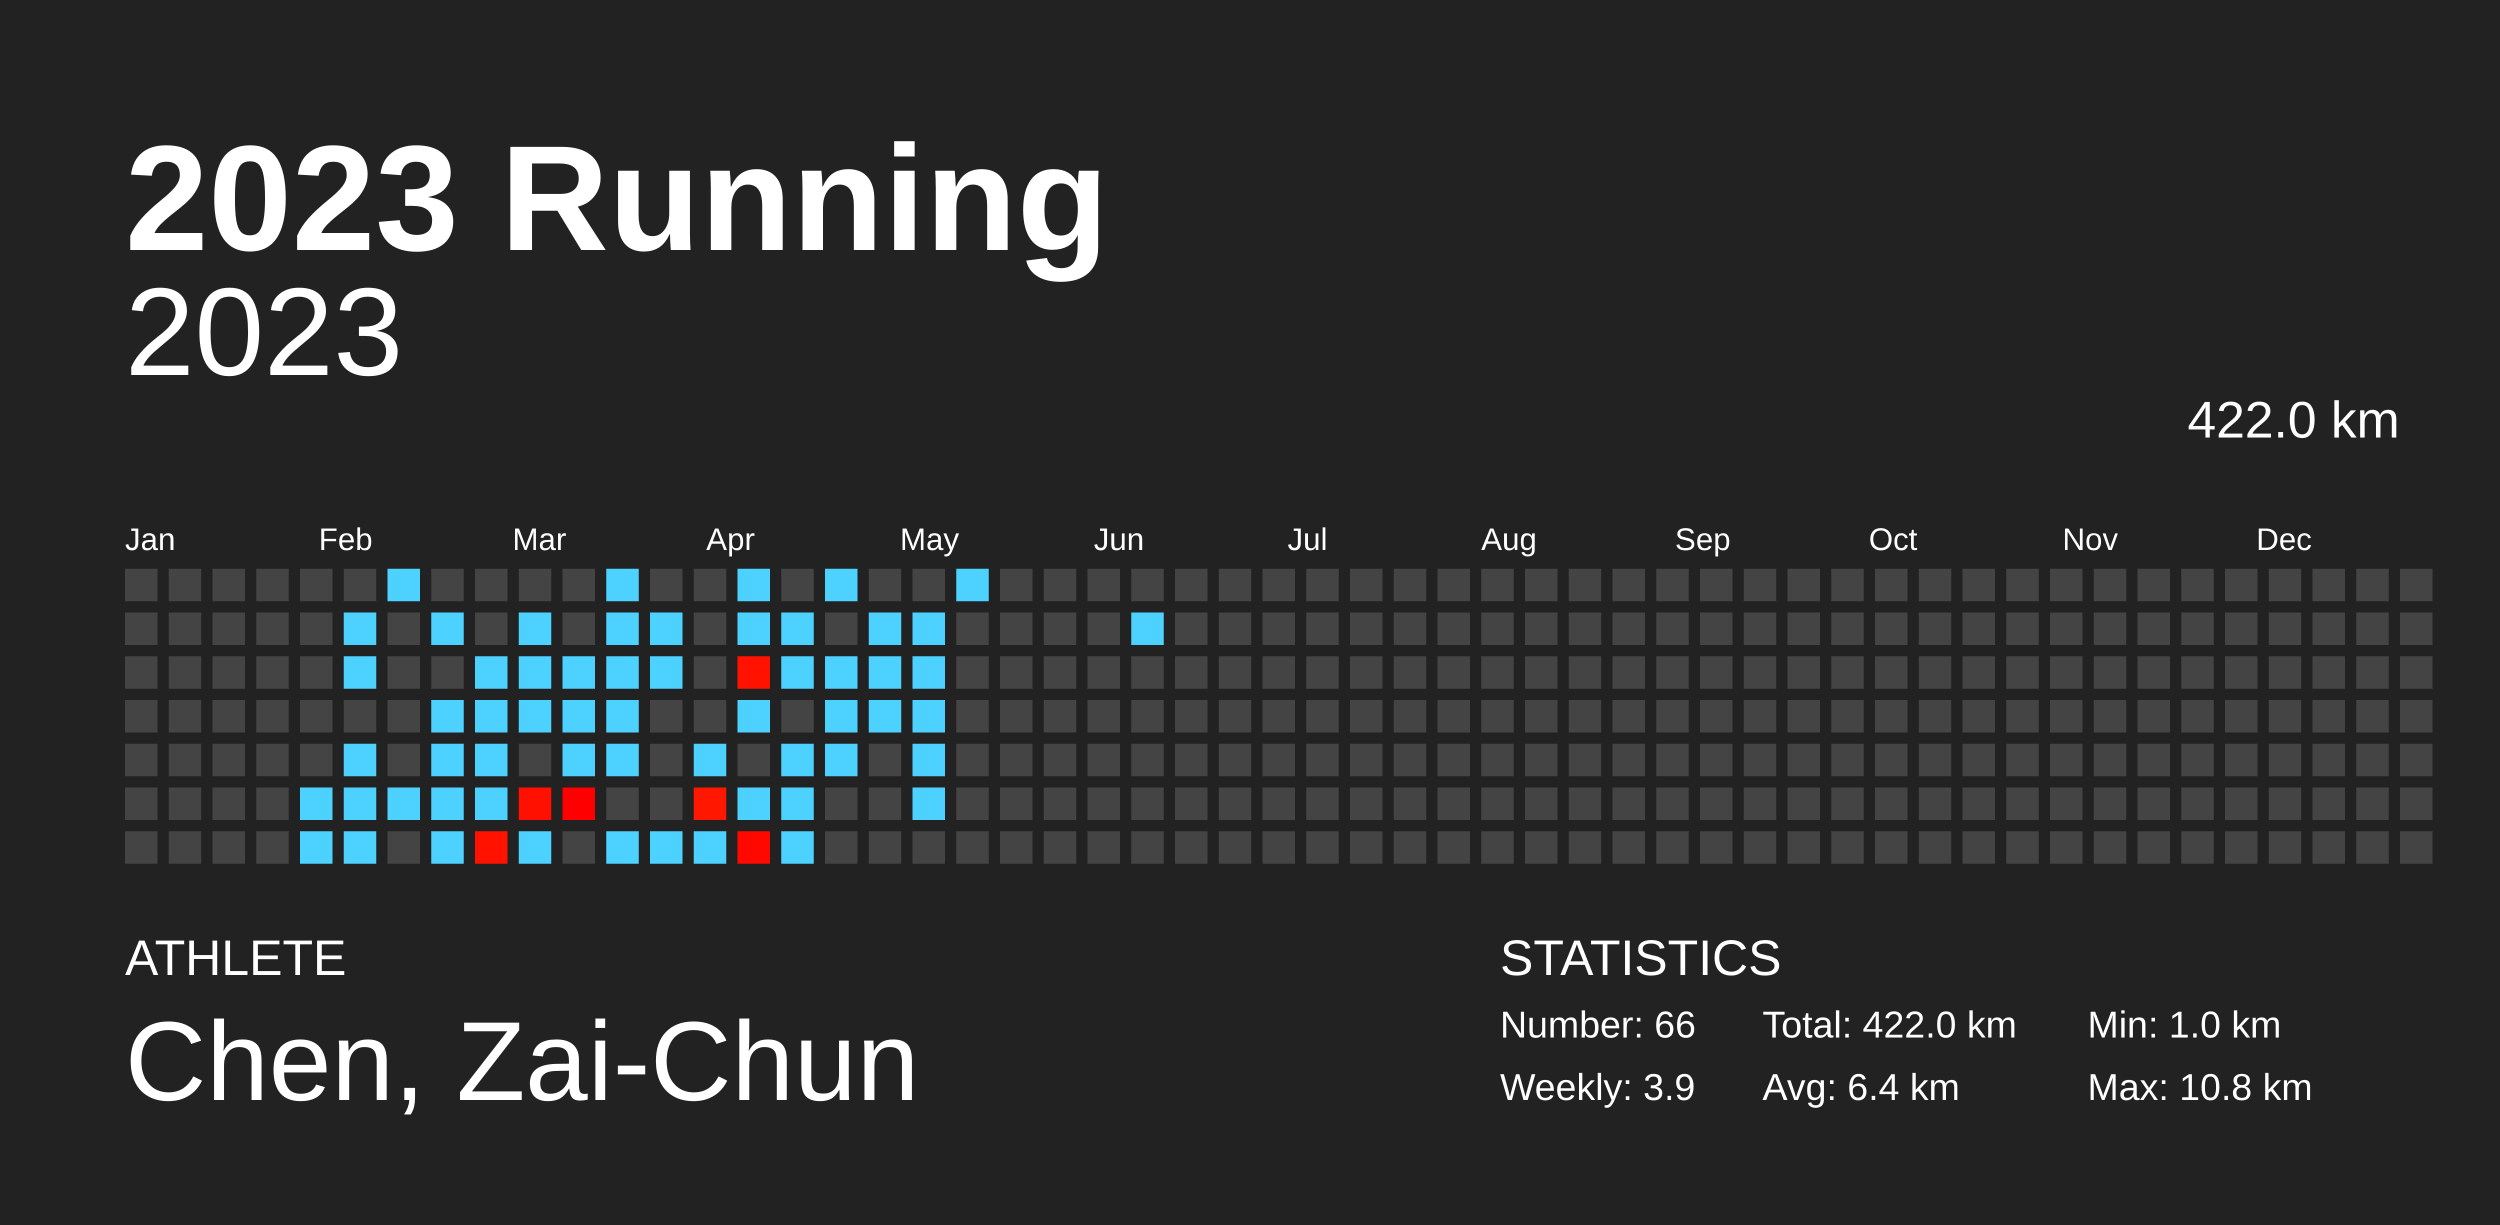
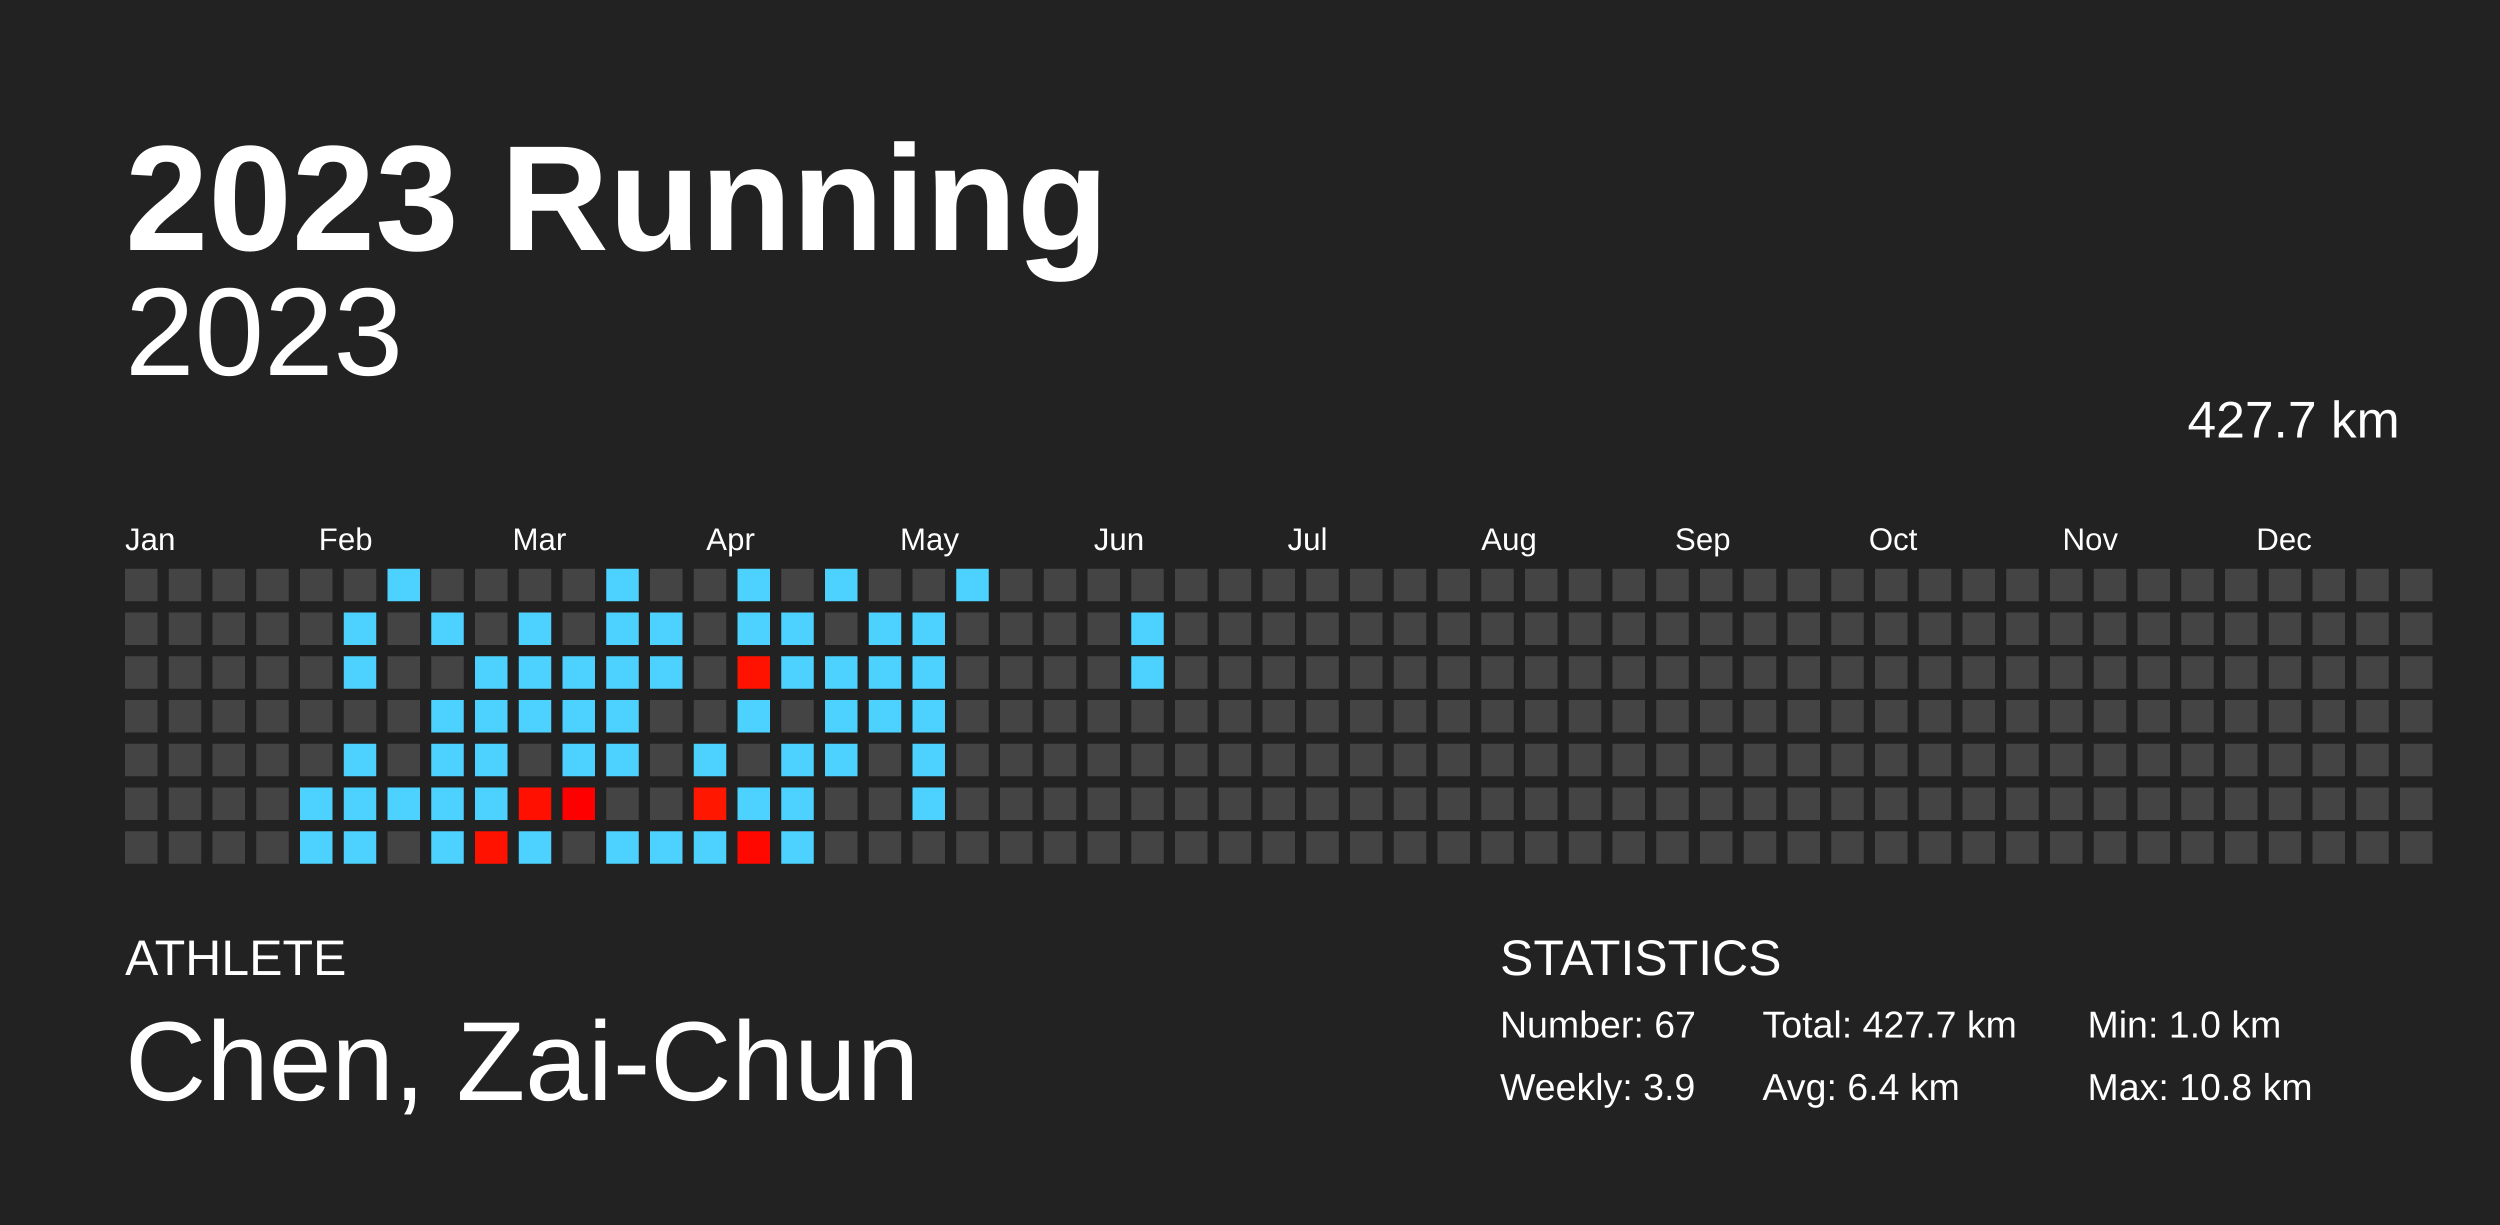
<svg xmlns="http://www.w3.org/2000/svg" baseProfile="full" height="98mm" version="1.1" viewBox="0,0,200,98" width="200mm">
  <defs />
  <rect fill="#222222" height="98" width="200" x="0" y="0" />
  <text fill="#FFFFFF" style="font-size:12px; font-family:Arial; font-weight:bold;" x="10" y="20">2023 Running</text>
  <text fill="#FFFFFF" style="font-size:4px; font-family:Arial" x="10" y="78">ATHLETE</text>
  <text fill="#FFFFFF" style="font-size:9px; font-family:Arial" x="10" y="88">Chen, Zai-Chun</text>
  <text fill="#FFFFFF" style="font-size:4px; font-family:Arial" x="120" y="78">STATISTICS</text>
-   <text fill="#FFFFFF" style="font-size:3px; font-family:Arial" x="120" y="83">Number: 66</text>
+   <text fill="#FFFFFF" style="font-size:3px; font-family:Arial" x="120" y="83">Number: 67</text>
  <text fill="#FFFFFF" style="font-size:3px; font-family:Arial" x="120" y="88">Weekly: 3.9</text>
-   <text fill="#FFFFFF" style="font-size:3px; font-family:Arial" x="141" y="83">Total: 422.0 km</text>
+   <text fill="#FFFFFF" style="font-size:3px; font-family:Arial" x="141" y="83">Total: 427.7 km</text>
  <text fill="#FFFFFF" style="font-size:3px; font-family:Arial" x="141" y="88">Avg: 6.4 km</text>
  <text fill="#FFFFFF" style="font-size:3px; font-family:Arial" x="167" y="83">Min: 1.0 km</text>
  <text fill="#FFFFFF" style="font-size:3px; font-family:Arial" x="167" y="88">Max: 10.8 km</text>
  <text alignment-baseline="hanging" fill="#FFFFFF" style="font-size:10.0px; font-family:Arial;" x="10" y="30">2023</text>
-   <text alignment-baseline="hanging" fill="#FFFFFF" style="font-size:4.125px; font-family:Arial;" x="175" y="35">422.0 km</text>
+   <text alignment-baseline="hanging" fill="#FFFFFF" style="font-size:4.125px; font-family:Arial;" x="175" y="35">427.7 km</text>
  <text fill="#FFFFFF" style="font-size:2.5px; font-family:Arial" x="10.0" y="44">Jan</text>
  <text fill="#FFFFFF" style="font-size:2.5px; font-family:Arial" x="25.5" y="44">Feb</text>
  <text fill="#FFFFFF" style="font-size:2.5px; font-family:Arial" x="41.0" y="44">Mar</text>
  <text fill="#FFFFFF" style="font-size:2.5px; font-family:Arial" x="56.5" y="44">Apr</text>
  <text fill="#FFFFFF" style="font-size:2.5px; font-family:Arial" x="72.0" y="44">May</text>
  <text fill="#FFFFFF" style="font-size:2.5px; font-family:Arial" x="87.5" y="44">Jun</text>
  <text fill="#FFFFFF" style="font-size:2.5px; font-family:Arial" x="103.0" y="44">Jul</text>
  <text fill="#FFFFFF" style="font-size:2.5px; font-family:Arial" x="118.5" y="44">Aug</text>
  <text fill="#FFFFFF" style="font-size:2.5px; font-family:Arial" x="134.0" y="44">Sep</text>
  <text fill="#FFFFFF" style="font-size:2.5px; font-family:Arial" x="149.5" y="44">Oct</text>
  <text fill="#FFFFFF" style="font-size:2.5px; font-family:Arial" x="165.0" y="44">Nov</text>
  <text fill="#FFFFFF" style="font-size:2.5px; font-family:Arial" x="180.5" y="44">Dec</text>
  <rect fill="#444444" height="2.6" width="2.6" x="10.0" y="45.5" />
  <rect fill="#444444" height="2.6" width="2.6" x="10.0" y="49.0" />
  <rect fill="#444444" height="2.6" width="2.6" x="10.0" y="52.5" />
  <rect fill="#444444" height="2.6" width="2.6" x="10.0" y="56.0" />
  <rect fill="#444444" height="2.6" width="2.6" x="10.0" y="59.5" />
  <rect fill="#444444" height="2.6" width="2.6" x="10.0" y="63.0" />
  <rect fill="#444444" height="2.6" width="2.6" x="10.0" y="66.5" />
  <rect fill="#444444" height="2.6" width="2.6" x="13.5" y="45.5" />
  <rect fill="#444444" height="2.6" width="2.6" x="13.5" y="49.0" />
  <rect fill="#444444" height="2.6" width="2.6" x="13.5" y="52.5" />
  <rect fill="#444444" height="2.6" width="2.6" x="13.5" y="56.0" />
  <rect fill="#444444" height="2.6" width="2.6" x="13.5" y="59.5" />
  <rect fill="#444444" height="2.6" width="2.6" x="13.5" y="63.0" />
  <rect fill="#444444" height="2.6" width="2.6" x="13.5" y="66.5" />
  <rect fill="#444444" height="2.6" width="2.6" x="17.0" y="45.5" />
  <rect fill="#444444" height="2.6" width="2.6" x="17.0" y="49.0" />
  <rect fill="#444444" height="2.6" width="2.6" x="17.0" y="52.5" />
  <rect fill="#444444" height="2.6" width="2.6" x="17.0" y="56.0" />
  <rect fill="#444444" height="2.6" width="2.6" x="17.0" y="59.5" />
  <rect fill="#444444" height="2.6" width="2.6" x="17.0" y="63.0" />
  <rect fill="#444444" height="2.6" width="2.6" x="17.0" y="66.5" />
  <rect fill="#444444" height="2.6" width="2.6" x="20.5" y="45.5" />
  <rect fill="#444444" height="2.6" width="2.6" x="20.5" y="49.0" />
  <rect fill="#444444" height="2.6" width="2.6" x="20.5" y="52.5" />
  <rect fill="#444444" height="2.6" width="2.6" x="20.5" y="56.0" />
  <rect fill="#444444" height="2.6" width="2.6" x="20.5" y="59.5" />
  <rect fill="#444444" height="2.6" width="2.6" x="20.5" y="63.0" />
  <rect fill="#444444" height="2.6" width="2.6" x="20.5" y="66.5" />
  <rect fill="#444444" height="2.6" width="2.6" x="24.0" y="45.5" />
  <rect fill="#444444" height="2.6" width="2.6" x="24.0" y="49.0" />
  <rect fill="#444444" height="2.6" width="2.6" x="24.0" y="52.5" />
  <rect fill="#444444" height="2.6" width="2.6" x="24.0" y="56.0" />
  <rect fill="#444444" height="2.6" width="2.6" x="24.0" y="59.5" />
  <rect fill="#4dd2ff" height="2.6" width="2.6" x="24.0" y="63.0" />
  <rect fill="#4dd2ff" height="2.6" width="2.6" x="24.0" y="66.5" />
  <rect fill="#444444" height="2.6" width="2.6" x="27.5" y="45.5" />
  <rect fill="#4dd2ff" height="2.6" width="2.6" x="27.5" y="49.0" />
  <rect fill="#4dd2ff" height="2.6" width="2.6" x="27.5" y="52.5" />
  <rect fill="#444444" height="2.6" width="2.6" x="27.5" y="56.0" />
  <rect fill="#4dd2ff" height="2.6" width="2.6" x="27.5" y="59.5" />
  <rect fill="#4dd2ff" height="2.6" width="2.6" x="27.5" y="63.0" />
  <rect fill="#4dd2ff" height="2.6" width="2.6" x="27.5" y="66.5" />
  <rect fill="#4dd2ff" height="2.6" width="2.6" x="31.0" y="45.5" />
  <rect fill="#444444" height="2.6" width="2.6" x="31.0" y="49.0" />
  <rect fill="#444444" height="2.6" width="2.6" x="31.0" y="52.5" />
  <rect fill="#444444" height="2.6" width="2.6" x="31.0" y="56.0" />
  <rect fill="#444444" height="2.6" width="2.6" x="31.0" y="59.5" />
  <rect fill="#4dd2ff" height="2.6" width="2.6" x="31.0" y="63.0" />
  <rect fill="#444444" height="2.6" width="2.6" x="31.0" y="66.5" />
  <rect fill="#444444" height="2.6" width="2.6" x="34.5" y="45.5" />
  <rect fill="#4dd2ff" height="2.6" width="2.6" x="34.5" y="49.0" />
  <rect fill="#444444" height="2.6" width="2.6" x="34.5" y="52.5" />
  <rect fill="#4dd2ff" height="2.6" width="2.6" x="34.5" y="56.0" />
  <rect fill="#4dd2ff" height="2.6" width="2.6" x="34.5" y="59.5" />
  <rect fill="#4dd2ff" height="2.6" width="2.6" x="34.5" y="63.0" />
  <rect fill="#4dd2ff" height="2.6" width="2.6" x="34.5" y="66.5" />
  <rect fill="#444444" height="2.6" width="2.6" x="38.0" y="45.5" />
  <rect fill="#444444" height="2.6" width="2.6" x="38.0" y="49.0" />
  <rect fill="#4dd2ff" height="2.6" width="2.6" x="38.0" y="52.5" />
  <rect fill="#4dd2ff" height="2.6" width="2.6" x="38.0" y="56.0" />
  <rect fill="#4dd2ff" height="2.6" width="2.6" x="38.0" y="59.5" />
  <rect fill="#4dd2ff" height="2.6" width="2.6" x="38.0" y="63.0" />
  <rect fill="#ff1200" height="2.6" width="2.6" x="38.0" y="66.5" />
  <rect fill="#444444" height="2.6" width="2.6" x="41.5" y="45.5" />
  <rect fill="#4dd2ff" height="2.6" width="2.6" x="41.5" y="49.0" />
  <rect fill="#4dd2ff" height="2.6" width="2.6" x="41.5" y="52.5" />
  <rect fill="#4dd2ff" height="2.6" width="2.6" x="41.5" y="56.0" />
  <rect fill="#444444" height="2.6" width="2.6" x="41.5" y="59.5" />
  <rect fill="#ff1000" height="2.6" width="2.6" x="41.5" y="63.0" />
  <rect fill="#4dd2ff" height="2.6" width="2.6" x="41.5" y="66.5" />
  <rect fill="#444444" height="2.6" width="2.6" x="45.0" y="45.5" />
  <rect fill="#444444" height="2.6" width="2.6" x="45.0" y="49.0" />
  <rect fill="#4dd2ff" height="2.6" width="2.6" x="45.0" y="52.5" />
  <rect fill="#4dd2ff" height="2.6" width="2.6" x="45.0" y="56.0" />
  <rect fill="#4dd2ff" height="2.6" width="2.6" x="45.0" y="59.5" />
  <rect fill="#ff0000" height="2.6" width="2.6" x="45.0" y="63.0" />
  <rect fill="#444444" height="2.6" width="2.6" x="45.0" y="66.5" />
  <rect fill="#4dd2ff" height="2.6" width="2.6" x="48.5" y="45.5" />
  <rect fill="#4dd2ff" height="2.6" width="2.6" x="48.5" y="49.0" />
  <rect fill="#4dd2ff" height="2.6" width="2.6" x="48.5" y="52.5" />
  <rect fill="#4dd2ff" height="2.6" width="2.6" x="48.5" y="56.0" />
  <rect fill="#4dd2ff" height="2.6" width="2.6" x="48.5" y="59.5" />
  <rect fill="#444444" height="2.6" width="2.6" x="48.5" y="63.0" />
  <rect fill="#4dd2ff" height="2.6" width="2.6" x="48.5" y="66.5" />
  <rect fill="#444444" height="2.6" width="2.6" x="52.0" y="45.5" />
  <rect fill="#4dd2ff" height="2.6" width="2.6" x="52.0" y="49.0" />
  <rect fill="#4dd2ff" height="2.6" width="2.6" x="52.0" y="52.5" />
  <rect fill="#444444" height="2.6" width="2.6" x="52.0" y="56.0" />
  <rect fill="#444444" height="2.6" width="2.6" x="52.0" y="59.5" />
  <rect fill="#444444" height="2.6" width="2.6" x="52.0" y="63.0" />
  <rect fill="#4dd2ff" height="2.6" width="2.6" x="52.0" y="66.5" />
  <rect fill="#444444" height="2.6" width="2.6" x="55.5" y="45.5" />
  <rect fill="#444444" height="2.6" width="2.6" x="55.5" y="49.0" />
  <rect fill="#444444" height="2.6" width="2.6" x="55.5" y="52.5" />
  <rect fill="#444444" height="2.6" width="2.6" x="55.5" y="56.0" />
  <rect fill="#4dd2ff" height="2.6" width="2.6" x="55.5" y="59.5" />
  <rect fill="#ff1700" height="2.6" width="2.6" x="55.5" y="63.0" />
  <rect fill="#4dd2ff" height="2.6" width="2.6" x="55.5" y="66.5" />
  <rect fill="#4dd2ff" height="2.6" width="2.6" x="59.0" y="45.5" />
  <rect fill="#4dd2ff" height="2.6" width="2.6" x="59.0" y="49.0" />
  <rect fill="#ff1300" height="2.6" width="2.6" x="59.0" y="52.5" />
  <rect fill="#4dd2ff" height="2.6" width="2.6" x="59.0" y="56.0" />
  <rect fill="#444444" height="2.6" width="2.6" x="59.0" y="59.5" />
  <rect fill="#4dd2ff" height="2.6" width="2.6" x="59.0" y="63.0" />
  <rect fill="#ff0800" height="2.6" width="2.6" x="59.0" y="66.5" />
  <rect fill="#444444" height="2.6" width="2.6" x="62.5" y="45.5" />
  <rect fill="#4dd2ff" height="2.6" width="2.6" x="62.5" y="49.0" />
  <rect fill="#4dd2ff" height="2.6" width="2.6" x="62.5" y="52.5" />
  <rect fill="#444444" height="2.6" width="2.6" x="62.5" y="56.0" />
  <rect fill="#4dd2ff" height="2.6" width="2.6" x="62.5" y="59.5" />
  <rect fill="#4dd2ff" height="2.6" width="2.6" x="62.5" y="63.0" />
  <rect fill="#4dd2ff" height="2.6" width="2.6" x="62.5" y="66.5" />
  <rect fill="#4dd2ff" height="2.6" width="2.6" x="66.0" y="45.5" />
  <rect fill="#444444" height="2.6" width="2.6" x="66.0" y="49.0" />
  <rect fill="#4dd2ff" height="2.6" width="2.6" x="66.0" y="52.5" />
  <rect fill="#4dd2ff" height="2.6" width="2.6" x="66.0" y="56.0" />
  <rect fill="#4dd2ff" height="2.6" width="2.6" x="66.0" y="59.5" />
  <rect fill="#444444" height="2.6" width="2.6" x="66.0" y="63.0" />
  <rect fill="#444444" height="2.6" width="2.6" x="66.0" y="66.5" />
  <rect fill="#444444" height="2.6" width="2.6" x="69.5" y="45.5" />
  <rect fill="#4dd2ff" height="2.6" width="2.6" x="69.5" y="49.0" />
  <rect fill="#4dd2ff" height="2.6" width="2.6" x="69.5" y="52.5" />
  <rect fill="#4dd2ff" height="2.6" width="2.6" x="69.5" y="56.0" />
  <rect fill="#444444" height="2.6" width="2.6" x="69.5" y="59.5" />
  <rect fill="#444444" height="2.6" width="2.6" x="69.5" y="63.0" />
  <rect fill="#444444" height="2.6" width="2.6" x="69.5" y="66.5" />
  <rect fill="#444444" height="2.6" width="2.6" x="73.0" y="45.5" />
  <rect fill="#4dd2ff" height="2.6" width="2.6" x="73.0" y="49.0" />
  <rect fill="#4dd2ff" height="2.6" width="2.6" x="73.0" y="52.5" />
  <rect fill="#4dd2ff" height="2.6" width="2.6" x="73.0" y="56.0" />
  <rect fill="#4dd2ff" height="2.6" width="2.6" x="73.0" y="59.5" />
  <rect fill="#4dd2ff" height="2.6" width="2.6" x="73.0" y="63.0" />
  <rect fill="#444444" height="2.6" width="2.6" x="73.0" y="66.5" />
  <rect fill="#4dd2ff" height="2.6" width="2.6" x="76.5" y="45.5" />
  <rect fill="#444444" height="2.6" width="2.6" x="76.5" y="49.0" />
  <rect fill="#444444" height="2.6" width="2.6" x="76.5" y="52.5" />
  <rect fill="#444444" height="2.6" width="2.6" x="76.5" y="56.0" />
  <rect fill="#444444" height="2.6" width="2.6" x="76.5" y="59.5" />
  <rect fill="#444444" height="2.6" width="2.6" x="76.5" y="63.0" />
  <rect fill="#444444" height="2.6" width="2.6" x="76.5" y="66.5" />
  <rect fill="#444444" height="2.6" width="2.6" x="80.0" y="45.5" />
  <rect fill="#444444" height="2.6" width="2.6" x="80.0" y="49.0" />
  <rect fill="#444444" height="2.6" width="2.6" x="80.0" y="52.5" />
  <rect fill="#444444" height="2.6" width="2.6" x="80.0" y="56.0" />
  <rect fill="#444444" height="2.6" width="2.6" x="80.0" y="59.5" />
  <rect fill="#444444" height="2.6" width="2.6" x="80.0" y="63.0" />
  <rect fill="#444444" height="2.6" width="2.6" x="80.0" y="66.5" />
  <rect fill="#444444" height="2.6" width="2.6" x="83.5" y="45.5" />
  <rect fill="#444444" height="2.6" width="2.6" x="83.5" y="49.0" />
  <rect fill="#444444" height="2.6" width="2.6" x="83.5" y="52.5" />
  <rect fill="#444444" height="2.6" width="2.6" x="83.5" y="56.0" />
  <rect fill="#444444" height="2.6" width="2.6" x="83.5" y="59.5" />
  <rect fill="#444444" height="2.6" width="2.6" x="83.5" y="63.0" />
  <rect fill="#444444" height="2.6" width="2.6" x="83.5" y="66.5" />
  <rect fill="#444444" height="2.6" width="2.6" x="87.0" y="45.5" />
  <rect fill="#444444" height="2.6" width="2.6" x="87.0" y="49.0" />
  <rect fill="#444444" height="2.6" width="2.6" x="87.0" y="52.5" />
  <rect fill="#444444" height="2.6" width="2.6" x="87.0" y="56.0" />
  <rect fill="#444444" height="2.6" width="2.6" x="87.0" y="59.5" />
  <rect fill="#444444" height="2.6" width="2.6" x="87.0" y="63.0" />
  <rect fill="#444444" height="2.6" width="2.6" x="87.0" y="66.5" />
  <rect fill="#444444" height="2.6" width="2.6" x="90.5" y="45.5" />
  <rect fill="#4dd2ff" height="2.6" width="2.6" x="90.5" y="49.0" />
-   <rect fill="#444444" height="2.6" width="2.6" x="90.5" y="52.5" />
+   <rect fill="#4dd2ff" height="2.6" width="2.6" x="90.5" y="52.5" />
  <rect fill="#444444" height="2.6" width="2.6" x="90.5" y="56.0" />
  <rect fill="#444444" height="2.6" width="2.6" x="90.5" y="59.5" />
  <rect fill="#444444" height="2.6" width="2.6" x="90.5" y="63.0" />
  <rect fill="#444444" height="2.6" width="2.6" x="90.5" y="66.5" />
  <rect fill="#444444" height="2.6" width="2.6" x="94.0" y="45.5" />
  <rect fill="#444444" height="2.6" width="2.6" x="94.0" y="49.0" />
  <rect fill="#444444" height="2.6" width="2.6" x="94.0" y="52.5" />
  <rect fill="#444444" height="2.6" width="2.6" x="94.0" y="56.0" />
  <rect fill="#444444" height="2.6" width="2.6" x="94.0" y="59.5" />
  <rect fill="#444444" height="2.6" width="2.6" x="94.0" y="63.0" />
  <rect fill="#444444" height="2.6" width="2.6" x="94.0" y="66.5" />
  <rect fill="#444444" height="2.6" width="2.6" x="97.5" y="45.5" />
  <rect fill="#444444" height="2.6" width="2.6" x="97.5" y="49.0" />
  <rect fill="#444444" height="2.6" width="2.6" x="97.5" y="52.5" />
  <rect fill="#444444" height="2.6" width="2.6" x="97.5" y="56.0" />
  <rect fill="#444444" height="2.6" width="2.6" x="97.5" y="59.5" />
  <rect fill="#444444" height="2.6" width="2.6" x="97.5" y="63.0" />
  <rect fill="#444444" height="2.6" width="2.6" x="97.5" y="66.5" />
  <rect fill="#444444" height="2.6" width="2.6" x="101.0" y="45.5" />
  <rect fill="#444444" height="2.6" width="2.6" x="101.0" y="49.0" />
  <rect fill="#444444" height="2.6" width="2.6" x="101.0" y="52.5" />
  <rect fill="#444444" height="2.6" width="2.6" x="101.0" y="56.0" />
  <rect fill="#444444" height="2.6" width="2.6" x="101.0" y="59.5" />
  <rect fill="#444444" height="2.6" width="2.6" x="101.0" y="63.0" />
  <rect fill="#444444" height="2.6" width="2.6" x="101.0" y="66.5" />
  <rect fill="#444444" height="2.6" width="2.6" x="104.5" y="45.5" />
  <rect fill="#444444" height="2.6" width="2.6" x="104.5" y="49.0" />
  <rect fill="#444444" height="2.6" width="2.6" x="104.5" y="52.5" />
  <rect fill="#444444" height="2.6" width="2.6" x="104.5" y="56.0" />
  <rect fill="#444444" height="2.6" width="2.6" x="104.5" y="59.5" />
  <rect fill="#444444" height="2.6" width="2.6" x="104.5" y="63.0" />
  <rect fill="#444444" height="2.6" width="2.6" x="104.5" y="66.5" />
  <rect fill="#444444" height="2.6" width="2.6" x="108.0" y="45.5" />
  <rect fill="#444444" height="2.6" width="2.6" x="108.0" y="49.0" />
  <rect fill="#444444" height="2.6" width="2.6" x="108.0" y="52.5" />
  <rect fill="#444444" height="2.6" width="2.6" x="108.0" y="56.0" />
  <rect fill="#444444" height="2.6" width="2.6" x="108.0" y="59.5" />
  <rect fill="#444444" height="2.6" width="2.6" x="108.0" y="63.0" />
  <rect fill="#444444" height="2.6" width="2.6" x="108.0" y="66.5" />
  <rect fill="#444444" height="2.6" width="2.6" x="111.5" y="45.5" />
  <rect fill="#444444" height="2.6" width="2.6" x="111.5" y="49.0" />
  <rect fill="#444444" height="2.6" width="2.6" x="111.5" y="52.5" />
  <rect fill="#444444" height="2.6" width="2.6" x="111.5" y="56.0" />
  <rect fill="#444444" height="2.6" width="2.6" x="111.5" y="59.5" />
  <rect fill="#444444" height="2.6" width="2.6" x="111.5" y="63.0" />
  <rect fill="#444444" height="2.6" width="2.6" x="111.5" y="66.5" />
  <rect fill="#444444" height="2.6" width="2.6" x="115.0" y="45.5" />
  <rect fill="#444444" height="2.6" width="2.6" x="115.0" y="49.0" />
  <rect fill="#444444" height="2.6" width="2.6" x="115.0" y="52.5" />
  <rect fill="#444444" height="2.6" width="2.6" x="115.0" y="56.0" />
  <rect fill="#444444" height="2.6" width="2.6" x="115.0" y="59.5" />
  <rect fill="#444444" height="2.6" width="2.6" x="115.0" y="63.0" />
  <rect fill="#444444" height="2.6" width="2.6" x="115.0" y="66.5" />
  <rect fill="#444444" height="2.6" width="2.6" x="118.5" y="45.5" />
  <rect fill="#444444" height="2.6" width="2.6" x="118.5" y="49.0" />
  <rect fill="#444444" height="2.6" width="2.6" x="118.5" y="52.5" />
  <rect fill="#444444" height="2.6" width="2.6" x="118.5" y="56.0" />
  <rect fill="#444444" height="2.6" width="2.6" x="118.5" y="59.5" />
  <rect fill="#444444" height="2.6" width="2.6" x="118.5" y="63.0" />
  <rect fill="#444444" height="2.6" width="2.6" x="118.5" y="66.5" />
  <rect fill="#444444" height="2.6" width="2.6" x="122.0" y="45.5" />
  <rect fill="#444444" height="2.6" width="2.6" x="122.0" y="49.0" />
  <rect fill="#444444" height="2.6" width="2.6" x="122.0" y="52.5" />
  <rect fill="#444444" height="2.6" width="2.6" x="122.0" y="56.0" />
  <rect fill="#444444" height="2.6" width="2.6" x="122.0" y="59.5" />
  <rect fill="#444444" height="2.6" width="2.6" x="122.0" y="63.0" />
  <rect fill="#444444" height="2.6" width="2.6" x="122.0" y="66.5" />
  <rect fill="#444444" height="2.6" width="2.6" x="125.5" y="45.5" />
  <rect fill="#444444" height="2.6" width="2.6" x="125.5" y="49.0" />
  <rect fill="#444444" height="2.6" width="2.6" x="125.5" y="52.5" />
  <rect fill="#444444" height="2.6" width="2.6" x="125.5" y="56.0" />
  <rect fill="#444444" height="2.6" width="2.6" x="125.5" y="59.5" />
  <rect fill="#444444" height="2.6" width="2.6" x="125.5" y="63.0" />
  <rect fill="#444444" height="2.6" width="2.6" x="125.5" y="66.5" />
  <rect fill="#444444" height="2.6" width="2.6" x="129.0" y="45.5" />
  <rect fill="#444444" height="2.6" width="2.6" x="129.0" y="49.0" />
  <rect fill="#444444" height="2.6" width="2.6" x="129.0" y="52.5" />
  <rect fill="#444444" height="2.6" width="2.6" x="129.0" y="56.0" />
  <rect fill="#444444" height="2.6" width="2.6" x="129.0" y="59.5" />
  <rect fill="#444444" height="2.6" width="2.6" x="129.0" y="63.0" />
  <rect fill="#444444" height="2.6" width="2.6" x="129.0" y="66.5" />
  <rect fill="#444444" height="2.6" width="2.6" x="132.5" y="45.5" />
  <rect fill="#444444" height="2.6" width="2.6" x="132.5" y="49.0" />
  <rect fill="#444444" height="2.6" width="2.6" x="132.5" y="52.5" />
  <rect fill="#444444" height="2.6" width="2.6" x="132.5" y="56.0" />
  <rect fill="#444444" height="2.6" width="2.6" x="132.5" y="59.5" />
  <rect fill="#444444" height="2.6" width="2.6" x="132.5" y="63.0" />
  <rect fill="#444444" height="2.6" width="2.6" x="132.5" y="66.5" />
  <rect fill="#444444" height="2.6" width="2.6" x="136.0" y="45.5" />
  <rect fill="#444444" height="2.6" width="2.6" x="136.0" y="49.0" />
  <rect fill="#444444" height="2.6" width="2.6" x="136.0" y="52.5" />
  <rect fill="#444444" height="2.6" width="2.6" x="136.0" y="56.0" />
  <rect fill="#444444" height="2.6" width="2.6" x="136.0" y="59.5" />
  <rect fill="#444444" height="2.6" width="2.6" x="136.0" y="63.0" />
  <rect fill="#444444" height="2.6" width="2.6" x="136.0" y="66.5" />
  <rect fill="#444444" height="2.6" width="2.6" x="139.5" y="45.5" />
  <rect fill="#444444" height="2.6" width="2.6" x="139.5" y="49.0" />
  <rect fill="#444444" height="2.6" width="2.6" x="139.5" y="52.5" />
  <rect fill="#444444" height="2.6" width="2.6" x="139.5" y="56.0" />
  <rect fill="#444444" height="2.6" width="2.6" x="139.5" y="59.5" />
  <rect fill="#444444" height="2.6" width="2.6" x="139.5" y="63.0" />
  <rect fill="#444444" height="2.6" width="2.6" x="139.5" y="66.5" />
  <rect fill="#444444" height="2.6" width="2.6" x="143.0" y="45.5" />
  <rect fill="#444444" height="2.6" width="2.6" x="143.0" y="49.0" />
  <rect fill="#444444" height="2.6" width="2.6" x="143.0" y="52.5" />
  <rect fill="#444444" height="2.6" width="2.6" x="143.0" y="56.0" />
  <rect fill="#444444" height="2.6" width="2.6" x="143.0" y="59.5" />
  <rect fill="#444444" height="2.6" width="2.6" x="143.0" y="63.0" />
  <rect fill="#444444" height="2.6" width="2.6" x="143.0" y="66.5" />
  <rect fill="#444444" height="2.6" width="2.6" x="146.5" y="45.5" />
  <rect fill="#444444" height="2.6" width="2.6" x="146.5" y="49.0" />
  <rect fill="#444444" height="2.6" width="2.6" x="146.5" y="52.5" />
  <rect fill="#444444" height="2.6" width="2.6" x="146.5" y="56.0" />
  <rect fill="#444444" height="2.6" width="2.6" x="146.5" y="59.5" />
  <rect fill="#444444" height="2.6" width="2.6" x="146.5" y="63.0" />
  <rect fill="#444444" height="2.6" width="2.6" x="146.5" y="66.5" />
  <rect fill="#444444" height="2.6" width="2.6" x="150.0" y="45.5" />
  <rect fill="#444444" height="2.6" width="2.6" x="150.0" y="49.0" />
  <rect fill="#444444" height="2.6" width="2.6" x="150.0" y="52.5" />
  <rect fill="#444444" height="2.6" width="2.6" x="150.0" y="56.0" />
  <rect fill="#444444" height="2.6" width="2.6" x="150.0" y="59.5" />
  <rect fill="#444444" height="2.6" width="2.6" x="150.0" y="63.0" />
  <rect fill="#444444" height="2.6" width="2.6" x="150.0" y="66.5" />
  <rect fill="#444444" height="2.6" width="2.6" x="153.5" y="45.5" />
  <rect fill="#444444" height="2.6" width="2.6" x="153.5" y="49.0" />
  <rect fill="#444444" height="2.6" width="2.6" x="153.5" y="52.5" />
  <rect fill="#444444" height="2.6" width="2.6" x="153.5" y="56.0" />
  <rect fill="#444444" height="2.6" width="2.6" x="153.5" y="59.5" />
  <rect fill="#444444" height="2.6" width="2.6" x="153.5" y="63.0" />
  <rect fill="#444444" height="2.6" width="2.6" x="153.5" y="66.5" />
  <rect fill="#444444" height="2.6" width="2.6" x="157.0" y="45.5" />
  <rect fill="#444444" height="2.6" width="2.6" x="157.0" y="49.0" />
  <rect fill="#444444" height="2.6" width="2.6" x="157.0" y="52.5" />
  <rect fill="#444444" height="2.6" width="2.6" x="157.0" y="56.0" />
  <rect fill="#444444" height="2.6" width="2.6" x="157.0" y="59.5" />
  <rect fill="#444444" height="2.6" width="2.6" x="157.0" y="63.0" />
  <rect fill="#444444" height="2.6" width="2.6" x="157.0" y="66.5" />
  <rect fill="#444444" height="2.6" width="2.6" x="160.5" y="45.5" />
  <rect fill="#444444" height="2.6" width="2.6" x="160.5" y="49.0" />
  <rect fill="#444444" height="2.6" width="2.6" x="160.5" y="52.5" />
  <rect fill="#444444" height="2.6" width="2.6" x="160.5" y="56.0" />
  <rect fill="#444444" height="2.6" width="2.6" x="160.5" y="59.5" />
  <rect fill="#444444" height="2.6" width="2.6" x="160.5" y="63.0" />
  <rect fill="#444444" height="2.6" width="2.6" x="160.5" y="66.5" />
  <rect fill="#444444" height="2.6" width="2.6" x="164.0" y="45.5" />
  <rect fill="#444444" height="2.6" width="2.6" x="164.0" y="49.0" />
  <rect fill="#444444" height="2.6" width="2.6" x="164.0" y="52.5" />
  <rect fill="#444444" height="2.6" width="2.6" x="164.0" y="56.0" />
  <rect fill="#444444" height="2.6" width="2.6" x="164.0" y="59.5" />
  <rect fill="#444444" height="2.6" width="2.6" x="164.0" y="63.0" />
  <rect fill="#444444" height="2.6" width="2.6" x="164.0" y="66.5" />
  <rect fill="#444444" height="2.6" width="2.6" x="167.5" y="45.5" />
  <rect fill="#444444" height="2.6" width="2.6" x="167.5" y="49.0" />
  <rect fill="#444444" height="2.6" width="2.6" x="167.5" y="52.5" />
  <rect fill="#444444" height="2.6" width="2.6" x="167.5" y="56.0" />
  <rect fill="#444444" height="2.6" width="2.6" x="167.5" y="59.5" />
  <rect fill="#444444" height="2.6" width="2.6" x="167.5" y="63.0" />
  <rect fill="#444444" height="2.6" width="2.6" x="167.5" y="66.5" />
  <rect fill="#444444" height="2.6" width="2.6" x="171.0" y="45.5" />
  <rect fill="#444444" height="2.6" width="2.6" x="171.0" y="49.0" />
  <rect fill="#444444" height="2.6" width="2.6" x="171.0" y="52.5" />
  <rect fill="#444444" height="2.6" width="2.6" x="171.0" y="56.0" />
  <rect fill="#444444" height="2.6" width="2.6" x="171.0" y="59.5" />
  <rect fill="#444444" height="2.6" width="2.6" x="171.0" y="63.0" />
  <rect fill="#444444" height="2.6" width="2.6" x="171.0" y="66.5" />
  <rect fill="#444444" height="2.6" width="2.6" x="174.5" y="45.5" />
  <rect fill="#444444" height="2.6" width="2.6" x="174.5" y="49.0" />
  <rect fill="#444444" height="2.6" width="2.6" x="174.5" y="52.5" />
  <rect fill="#444444" height="2.6" width="2.6" x="174.5" y="56.0" />
  <rect fill="#444444" height="2.6" width="2.6" x="174.5" y="59.5" />
  <rect fill="#444444" height="2.6" width="2.6" x="174.5" y="63.0" />
  <rect fill="#444444" height="2.6" width="2.6" x="174.5" y="66.5" />
  <rect fill="#444444" height="2.6" width="2.6" x="178.0" y="45.5" />
  <rect fill="#444444" height="2.6" width="2.6" x="178.0" y="49.0" />
  <rect fill="#444444" height="2.6" width="2.6" x="178.0" y="52.5" />
  <rect fill="#444444" height="2.6" width="2.6" x="178.0" y="56.0" />
  <rect fill="#444444" height="2.6" width="2.6" x="178.0" y="59.5" />
  <rect fill="#444444" height="2.6" width="2.6" x="178.0" y="63.0" />
  <rect fill="#444444" height="2.6" width="2.6" x="178.0" y="66.5" />
  <rect fill="#444444" height="2.6" width="2.6" x="181.5" y="45.5" />
  <rect fill="#444444" height="2.6" width="2.6" x="181.5" y="49.0" />
  <rect fill="#444444" height="2.6" width="2.6" x="181.5" y="52.5" />
  <rect fill="#444444" height="2.6" width="2.6" x="181.5" y="56.0" />
  <rect fill="#444444" height="2.6" width="2.6" x="181.5" y="59.5" />
  <rect fill="#444444" height="2.6" width="2.6" x="181.5" y="63.0" />
  <rect fill="#444444" height="2.6" width="2.6" x="181.5" y="66.5" />
  <rect fill="#444444" height="2.6" width="2.6" x="185.0" y="45.5" />
  <rect fill="#444444" height="2.6" width="2.6" x="185.0" y="49.0" />
  <rect fill="#444444" height="2.6" width="2.6" x="185.0" y="52.5" />
  <rect fill="#444444" height="2.6" width="2.6" x="185.0" y="56.0" />
  <rect fill="#444444" height="2.6" width="2.6" x="185.0" y="59.5" />
  <rect fill="#444444" height="2.6" width="2.6" x="185.0" y="63.0" />
  <rect fill="#444444" height="2.6" width="2.6" x="185.0" y="66.5" />
  <rect fill="#444444" height="2.6" width="2.6" x="188.5" y="45.5" />
  <rect fill="#444444" height="2.6" width="2.6" x="188.5" y="49.0" />
  <rect fill="#444444" height="2.6" width="2.6" x="188.5" y="52.5" />
  <rect fill="#444444" height="2.6" width="2.6" x="188.5" y="56.0" />
  <rect fill="#444444" height="2.6" width="2.6" x="188.5" y="59.5" />
  <rect fill="#444444" height="2.6" width="2.6" x="188.5" y="63.0" />
  <rect fill="#444444" height="2.6" width="2.6" x="188.5" y="66.5" />
  <rect fill="#444444" height="2.6" width="2.6" x="192.0" y="45.5" />
  <rect fill="#444444" height="2.6" width="2.6" x="192.0" y="49.0" />
  <rect fill="#444444" height="2.6" width="2.6" x="192.0" y="52.5" />
  <rect fill="#444444" height="2.6" width="2.6" x="192.0" y="56.0" />
  <rect fill="#444444" height="2.6" width="2.6" x="192.0" y="59.5" />
  <rect fill="#444444" height="2.6" width="2.6" x="192.0" y="63.0" />
  <rect fill="#444444" height="2.6" width="2.6" x="192.0" y="66.5" />
</svg>
